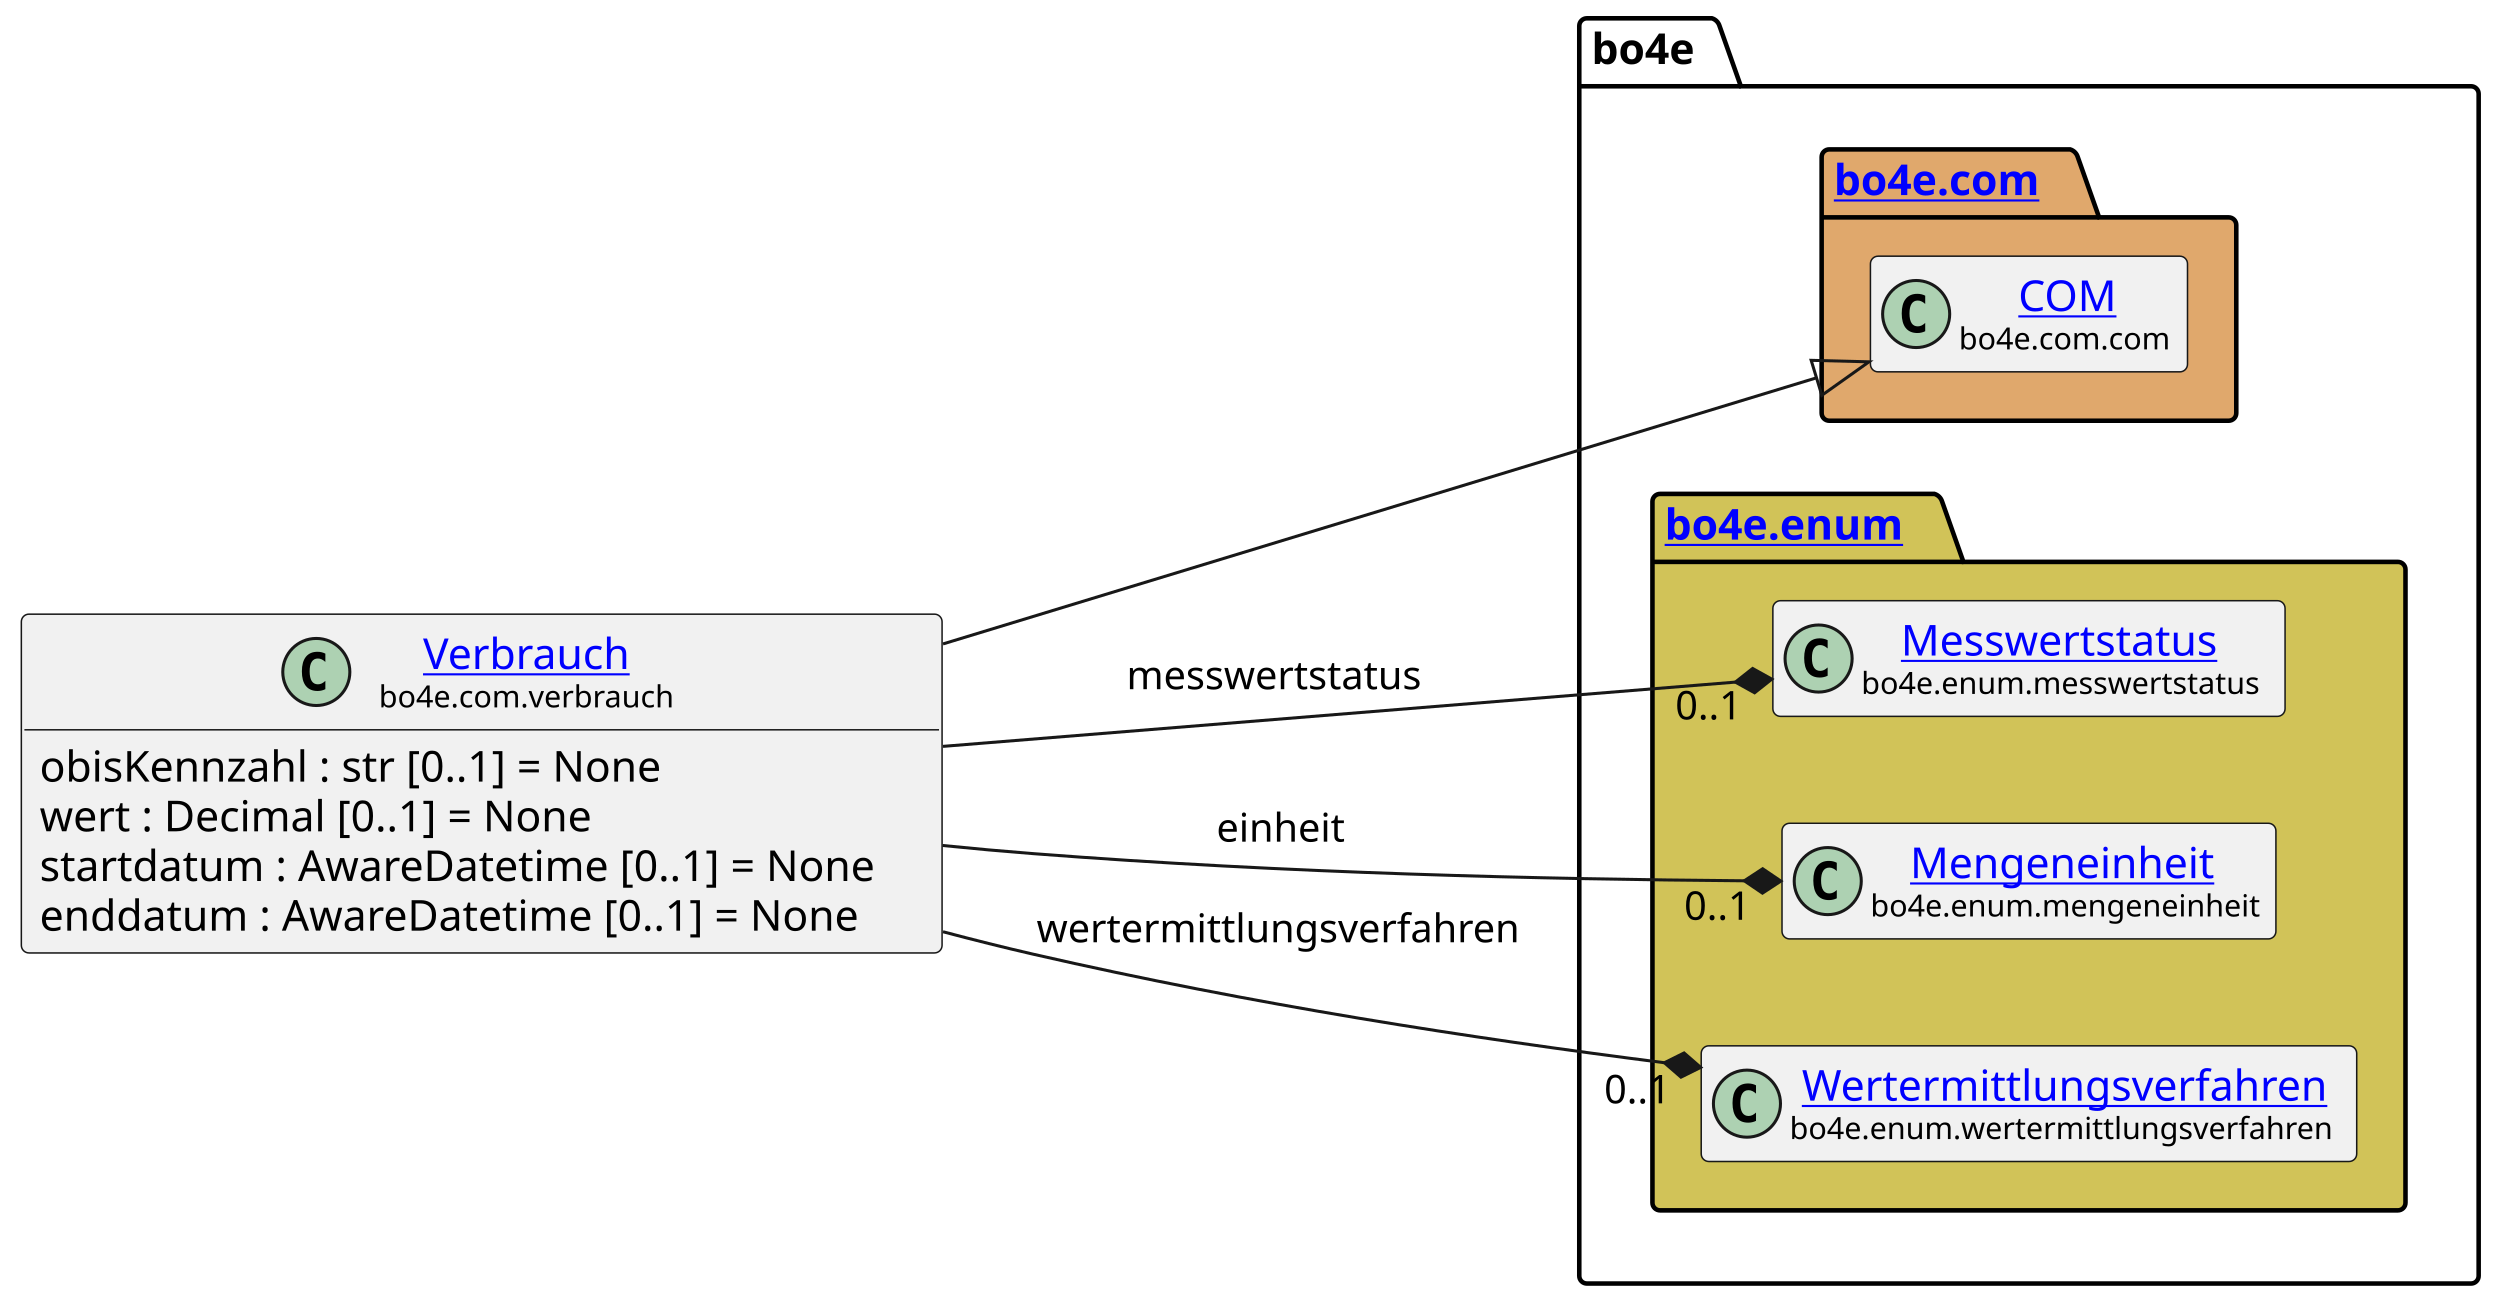
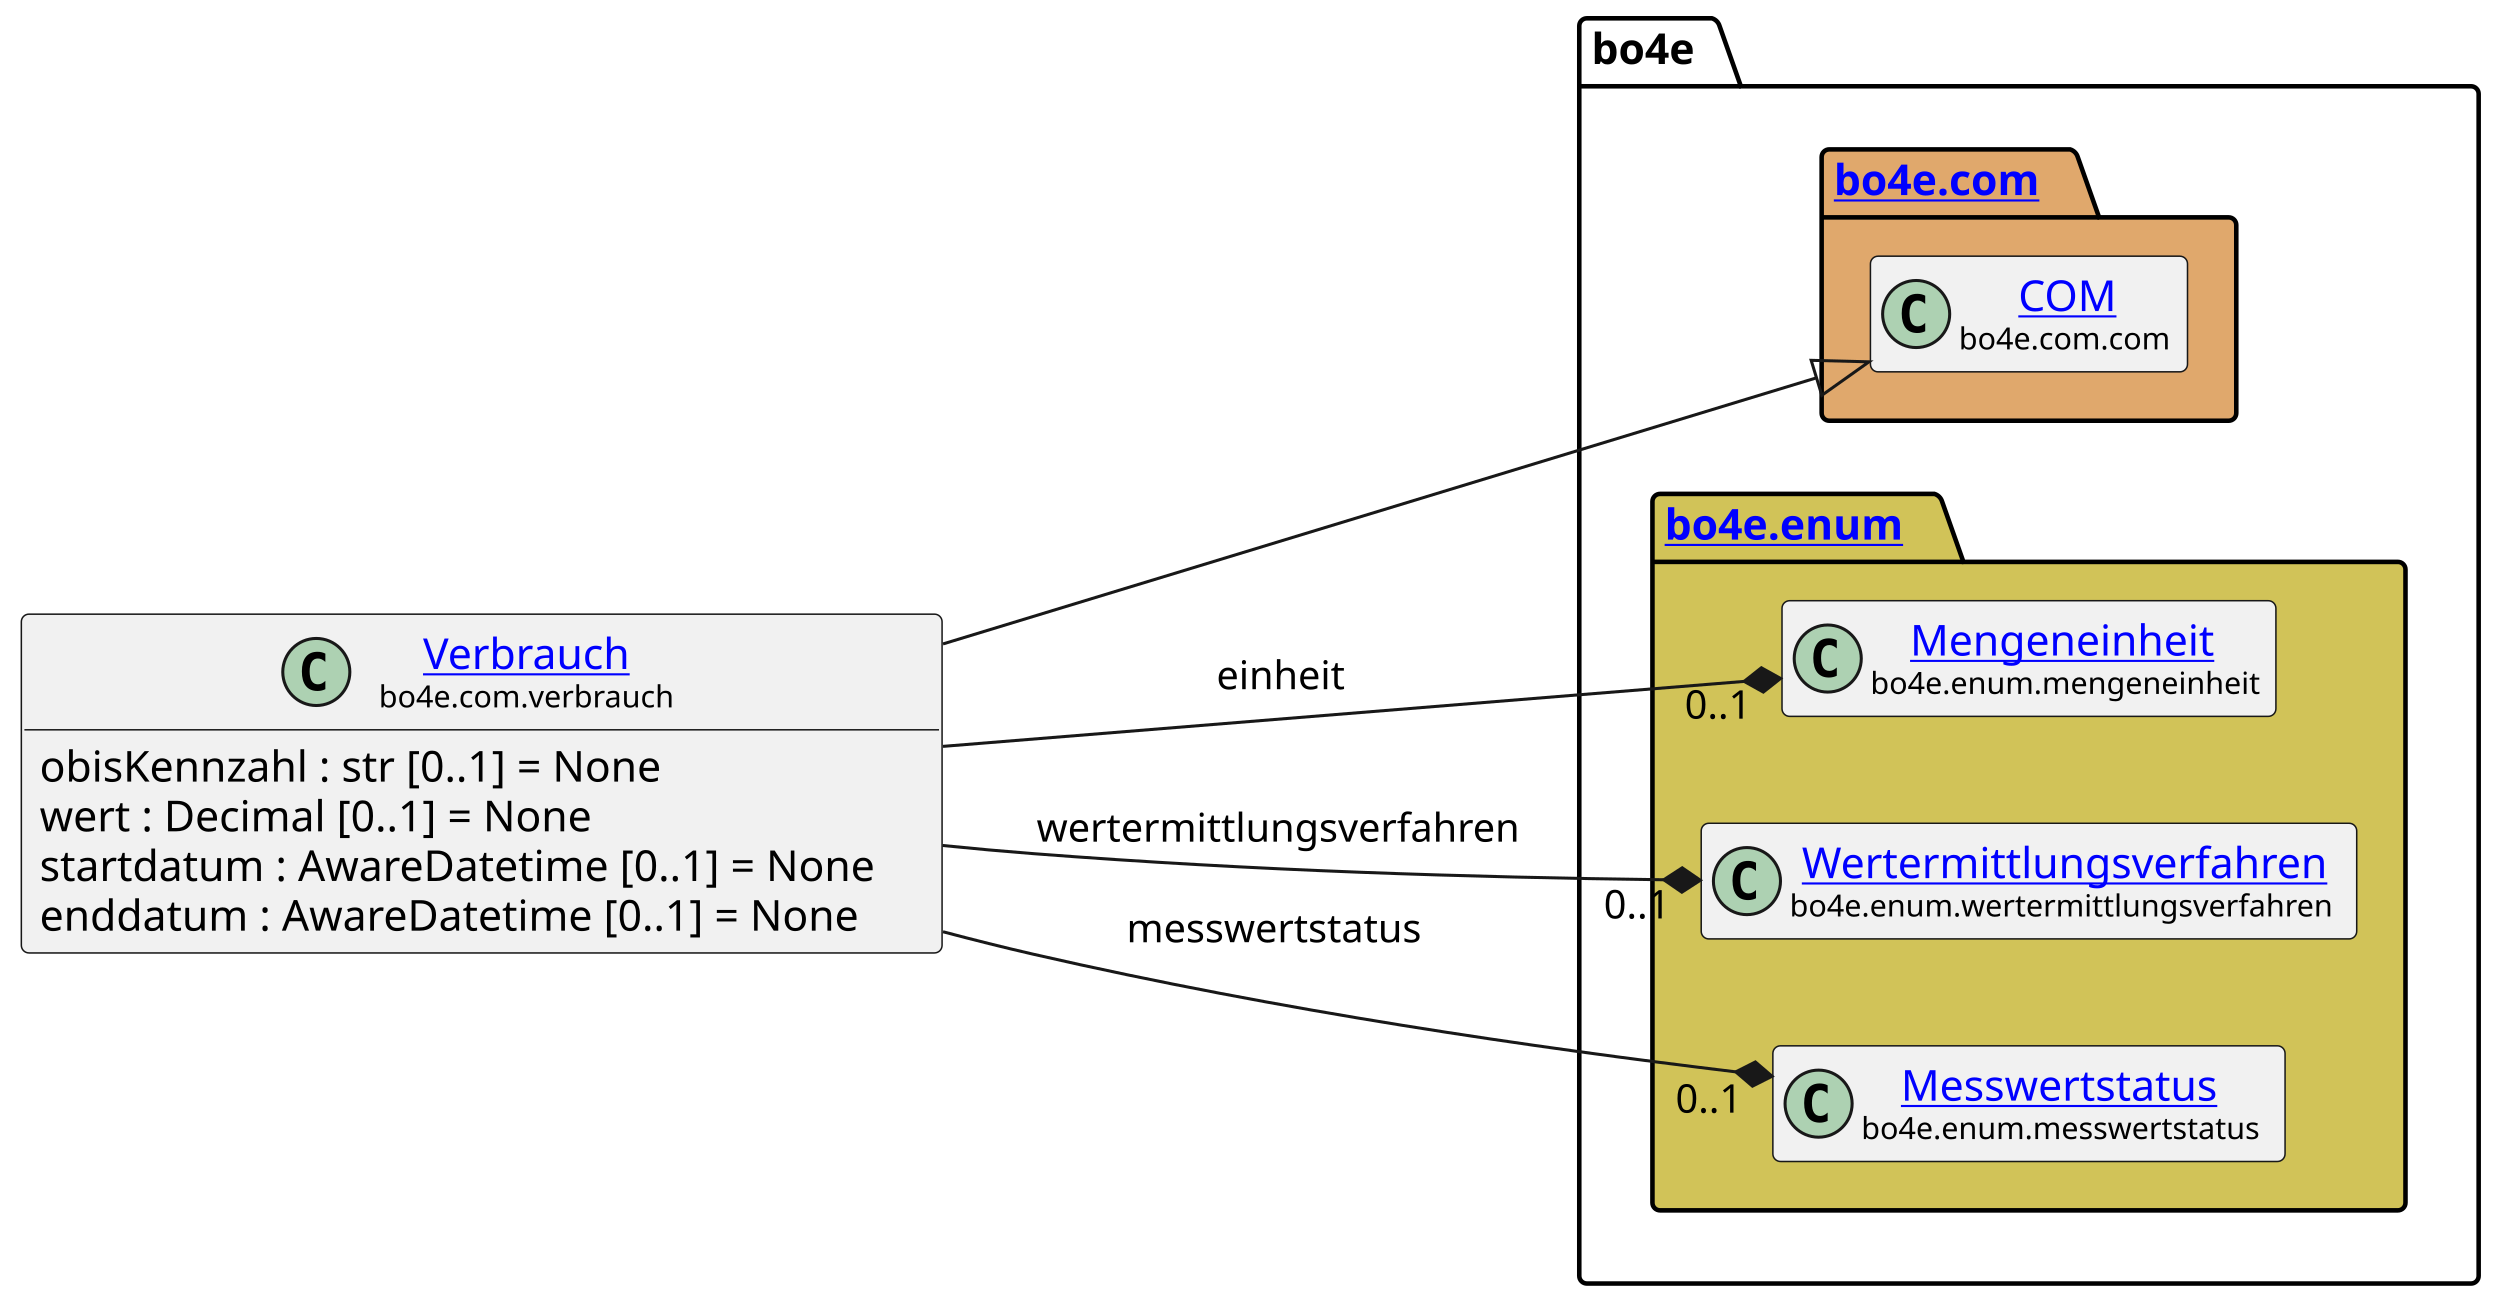
<svg xmlns="http://www.w3.org/2000/svg" xmlns:xlink="http://www.w3.org/1999/xlink" contentStyleType="text/css" height="428px" preserveAspectRatio="none" style="width:820px;height:428px;background:#FFFFFF;" version="1.1" viewBox="0 0 820 428" width="820px" zoomAndPan="magnify">
  <defs />
  <g>
    <g id="cluster_bo4e">
      <path d="M520.5,6 L561.5,6 A3.75,3.75 0 0 1 564,8.5 L571,28.297 L810.5,28.297 A2.5,2.5 0 0 1 813,30.797 L813,418.5 A2.5,2.5 0 0 1 810.5,421 L520.5,421 A2.5,2.5 0 0 1 518,418.5 L518,8.5 A2.5,2.5 0 0 1 520.5,6 " fill="none" style="stroke:#000000;stroke-width:1.5;" />
      <line style="stroke:#000000;stroke-width:1.5;" x1="518" x2="571" y1="28.297" y2="28.297" />
      <text fill="#000000" font-family="sans-serif" font-size="14" font-weight="bold" lengthAdjust="spacing" textLength="40" x="522" y="20.995">bo4e</text>
    </g>
    <g id="cluster_com">
      <path d="M600,49 L679,49 A3.75,3.75 0 0 1 681.5,51.5 L688.5,71.297 L731,71.297 A2.5,2.5 0 0 1 733.5,73.797 L733.5,135.5 A2.5,2.5 0 0 1 731,138 L600,138 A2.5,2.5 0 0 1 597.5,135.5 L597.5,51.5 A2.5,2.5 0 0 1 600,49 " fill="#E0A86C" style="stroke:#000000;stroke-width:1.5;" />
      <line style="stroke:#000000;stroke-width:1.5;" x1="597.5" x2="688.5" y1="71.297" y2="71.297" />
      <a href="https://bo4e.github.io/BO4E-python/latest/api/bo4e.com.html" target="_top" title="https://bo4e.github.io/BO4E-python/latest/api/bo4e.com.html" xlink:actuate="onRequest" xlink:href="https://bo4e.github.io/BO4E-python/latest/api/bo4e.com.html" xlink:show="new" xlink:title="https://bo4e.github.io/BO4E-python/latest/api/bo4e.com.html" xlink:type="simple">
        <text fill="#0000FF" font-family="sans-serif" font-size="14" font-weight="bold" lengthAdjust="spacing" text-decoration="underline" textLength="78" x="601.5" y="63.995">bo4e.com</text>
      </a>
    </g>
    <g id="cluster_enum">
      <path d="M544.5,162 L634.5,162 A3.75,3.75 0 0 1 637,164.5 L644,184.297 L786.5,184.297 A2.5,2.5 0 0 1 789,186.797 L789,394.5 A2.5,2.5 0 0 1 786.5,397 L544.5,397 A2.5,2.5 0 0 1 542,394.5 L542,164.5 A2.5,2.5 0 0 1 544.5,162 " fill="#D1C358" style="stroke:#000000;stroke-width:1.5;" />
      <line style="stroke:#000000;stroke-width:1.5;" x1="542" x2="644" y1="184.297" y2="184.297" />
      <a href="https://bo4e.github.io/BO4E-python/latest/api/bo4e.enum.html" target="_top" title="https://bo4e.github.io/BO4E-python/latest/api/bo4e.enum.html" xlink:actuate="onRequest" xlink:href="https://bo4e.github.io/BO4E-python/latest/api/bo4e.enum.html" xlink:show="new" xlink:title="https://bo4e.github.io/BO4E-python/latest/api/bo4e.enum.html" xlink:type="simple">
        <text fill="#0000FF" font-family="sans-serif" font-size="14" font-weight="bold" lengthAdjust="spacing" text-decoration="underline" textLength="89" x="546" y="176.995">bo4e.enum</text>
      </a>
    </g>
    <g id="elem_COM">
      <rect codeLine="11" fill="#F1F1F1" height="37.938" id="COM" rx="2.5" ry="2.5" style="stroke:#181818;stroke-width:0.5;" width="104" x="613.5" y="84.03" />
      <ellipse cx="628.5" cy="102.999" fill="#ADD1B2" rx="11" ry="11" style="stroke:#181818;stroke-width:1.0;" />
      <path d="M631.469,108.639 Q630.891,108.936 630.25,109.077 Q629.609,109.233 628.906,109.233 Q626.406,109.233 625.078,107.593 Q623.766,105.936 623.766,102.811 Q623.766,99.686 625.078,98.03 Q626.406,96.374 628.906,96.374 Q629.609,96.374 630.25,96.53 Q630.906,96.686 631.469,96.983 L631.469,99.702 Q630.844,99.124 630.25,98.858 Q629.656,98.577 629.031,98.577 Q627.688,98.577 627,99.655 Q626.312,100.718 626.312,102.811 Q626.312,104.905 627,105.983 Q627.688,107.046 629.031,107.046 Q629.656,107.046 630.25,106.78 Q630.844,106.499 631.469,105.921 L631.469,108.639 Z " fill="#000000" />
      <a href="https://bo4e.github.io/BO4E-python/latest/api/bo4e.com.html#bo4e.com.com.COM" target="_top" title="https://bo4e.github.io/BO4E-python/latest/api/bo4e.com.html#bo4e.com.com.COM" xlink:actuate="onRequest" xlink:href="https://bo4e.github.io/BO4E-python/latest/api/bo4e.com.html#bo4e.com.com.COM" xlink:show="new" xlink:title="https://bo4e.github.io/BO4E-python/latest/api/bo4e.com.html#bo4e.com.com.COM" xlink:type="simple">
        <text fill="#0000FF" font-family="sans-serif" font-size="14" lengthAdjust="spacing" text-decoration="underline" textLength="33" x="662" y="102.025">COM</text>
      </a>
      <text fill="#000000" font-family="sans-serif" font-size="10" lengthAdjust="spacing" textLength="72" x="642.5" y="114.609">bo4e.com.com</text>
    </g>
-     <g id="elem_Messwertstatus">
-       <rect codeLine="14" fill="#F1F1F1" height="37.938" id="Messwertstatus" rx="2.5" ry="2.5" style="stroke:#181818;stroke-width:0.5;" width="168" x="581.5" y="197.03" />
-       <ellipse cx="596.5" cy="215.999" fill="#ADD1B2" rx="11" ry="11" style="stroke:#181818;stroke-width:1.0;" />
-       <path d="M599.469,221.639 Q598.891,221.936 598.25,222.077 Q597.609,222.233 596.906,222.233 Q594.406,222.233 593.078,220.593 Q591.766,218.936 591.766,215.811 Q591.766,212.686 593.078,211.03 Q594.406,209.374 596.906,209.374 Q597.609,209.374 598.25,209.53 Q598.906,209.686 599.469,209.983 L599.469,212.702 Q598.844,212.124 598.25,211.858 Q597.656,211.577 597.031,211.577 Q595.688,211.577 595,212.655 Q594.312,213.718 594.312,215.811 Q594.312,217.905 595,218.983 Q595.688,220.046 597.031,220.046 Q597.656,220.046 598.25,219.78 Q598.844,219.499 599.469,218.921 L599.469,221.639 Z " fill="#000000" />
-       <a href="https://bo4e.github.io/BO4E-python/latest/api/bo4e.enum.html#bo4e.enum.messwertstatus.Messwertstatus" target="_top" title="https://bo4e.github.io/BO4E-python/latest/api/bo4e.enum.html#bo4e.enum.messwertstatus.Messwertstatus" xlink:actuate="onRequest" xlink:href="https://bo4e.github.io/BO4E-python/latest/api/bo4e.enum.html#bo4e.enum.messwertstatus.Messwertstatus" xlink:show="new" xlink:title="https://bo4e.github.io/BO4E-python/latest/api/bo4e.enum.html#bo4e.enum.messwertstatus.Messwertstatus" xlink:type="simple">
-         <text fill="#0000FF" font-family="sans-serif" font-size="14" lengthAdjust="spacing" text-decoration="underline" textLength="110" x="623.5" y="215.025">Messwertstatus</text>
+     <g id="elem_Mengeneinheit">
+       <rect codeLine="14" fill="#F1F1F1" height="37.938" id="Mengeneinheit" rx="2.5" ry="2.5" style="stroke:#181818;stroke-width:0.5;" width="162" x="584.5" y="197.03" />
+       <ellipse cx="599.5" cy="215.999" fill="#ADD1B2" rx="11" ry="11" style="stroke:#181818;stroke-width:1.0;" />
+       <path d="M602.469,221.639 Q601.891,221.936 601.25,222.077 Q600.609,222.233 599.906,222.233 Q597.406,222.233 596.078,220.593 Q594.766,218.936 594.766,215.811 Q594.766,212.686 596.078,211.03 Q597.406,209.374 599.906,209.374 Q600.609,209.374 601.25,209.53 Q601.906,209.686 602.469,209.983 L602.469,212.702 Q601.844,212.124 601.25,211.858 Q600.656,211.577 600.031,211.577 Q598.688,211.577 598,212.655 Q597.312,213.718 597.312,215.811 Q597.312,217.905 598,218.983 Q598.688,220.046 600.031,220.046 Q600.656,220.046 601.25,219.78 Q601.844,219.499 602.469,218.921 L602.469,221.639 Z " fill="#000000" />
+       <a href="https://bo4e.github.io/BO4E-python/latest/api/bo4e.enum.html#bo4e.enum.mengeneinheit.Mengeneinheit" target="_top" title="https://bo4e.github.io/BO4E-python/latest/api/bo4e.enum.html#bo4e.enum.mengeneinheit.Mengeneinheit" xlink:actuate="onRequest" xlink:href="https://bo4e.github.io/BO4E-python/latest/api/bo4e.enum.html#bo4e.enum.mengeneinheit.Mengeneinheit" xlink:show="new" xlink:title="https://bo4e.github.io/BO4E-python/latest/api/bo4e.enum.html#bo4e.enum.mengeneinheit.Mengeneinheit" xlink:type="simple">
+         <text fill="#0000FF" font-family="sans-serif" font-size="14" lengthAdjust="spacing" text-decoration="underline" textLength="104" x="626.5" y="215.025">Mengeneinheit</text>
      </a>
-       <text fill="#000000" font-family="sans-serif" font-size="10" lengthAdjust="spacing" textLength="136" x="610.5" y="227.609">bo4e.enum.messwertstatus</text>
-     </g>
-     <g id="elem_Mengeneinheit">
-       <rect codeLine="15" fill="#F1F1F1" height="37.938" id="Mengeneinheit" rx="2.5" ry="2.5" style="stroke:#181818;stroke-width:0.5;" width="162" x="584.5" y="270.03" />
-       <ellipse cx="599.5" cy="288.999" fill="#ADD1B2" rx="11" ry="11" style="stroke:#181818;stroke-width:1.0;" />
-       <path d="M602.469,294.639 Q601.891,294.936 601.25,295.077 Q600.609,295.233 599.906,295.233 Q597.406,295.233 596.078,293.592 Q594.766,291.936 594.766,288.811 Q594.766,285.686 596.078,284.03 Q597.406,282.374 599.906,282.374 Q600.609,282.374 601.25,282.53 Q601.906,282.686 602.469,282.983 L602.469,285.702 Q601.844,285.124 601.25,284.858 Q600.656,284.577 600.031,284.577 Q598.688,284.577 598,285.655 Q597.312,286.717 597.312,288.811 Q597.312,290.905 598,291.983 Q598.688,293.046 600.031,293.046 Q600.656,293.046 601.25,292.78 Q601.844,292.499 602.469,291.921 L602.469,294.639 Z " fill="#000000" />
-       <a href="https://bo4e.github.io/BO4E-python/latest/api/bo4e.enum.html#bo4e.enum.mengeneinheit.Mengeneinheit" target="_top" title="https://bo4e.github.io/BO4E-python/latest/api/bo4e.enum.html#bo4e.enum.mengeneinheit.Mengeneinheit" xlink:actuate="onRequest" xlink:href="https://bo4e.github.io/BO4E-python/latest/api/bo4e.enum.html#bo4e.enum.mengeneinheit.Mengeneinheit" xlink:show="new" xlink:title="https://bo4e.github.io/BO4E-python/latest/api/bo4e.enum.html#bo4e.enum.mengeneinheit.Mengeneinheit" xlink:type="simple">
-         <text fill="#0000FF" font-family="sans-serif" font-size="14" lengthAdjust="spacing" text-decoration="underline" textLength="104" x="626.5" y="288.025">Mengeneinheit</text>
-       </a>
-       <text fill="#000000" font-family="sans-serif" font-size="10" lengthAdjust="spacing" textLength="130" x="613.5" y="300.609">bo4e.enum.mengeneinheit</text>
+       <text fill="#000000" font-family="sans-serif" font-size="10" lengthAdjust="spacing" textLength="130" x="613.5" y="227.609">bo4e.enum.mengeneinheit</text>
    </g>
    <g id="elem_Wertermittlungsverfahren">
-       <rect codeLine="16" fill="#F1F1F1" height="37.938" id="Wertermittlungsverfahren" rx="2.5" ry="2.5" style="stroke:#181818;stroke-width:0.5;" width="215" x="558" y="343.03" />
-       <ellipse cx="573" cy="361.999" fill="#ADD1B2" rx="11" ry="11" style="stroke:#181818;stroke-width:1.0;" />
-       <path d="M575.969,367.639 Q575.391,367.936 574.75,368.077 Q574.109,368.233 573.406,368.233 Q570.906,368.233 569.578,366.592 Q568.266,364.936 568.266,361.811 Q568.266,358.686 569.578,357.03 Q570.906,355.374 573.406,355.374 Q574.109,355.374 574.75,355.53 Q575.406,355.686 575.969,355.983 L575.969,358.702 Q575.344,358.124 574.75,357.858 Q574.156,357.577 573.531,357.577 Q572.188,357.577 571.5,358.655 Q570.812,359.717 570.812,361.811 Q570.812,363.905 571.5,364.983 Q572.188,366.046 573.531,366.046 Q574.156,366.046 574.75,365.78 Q575.344,365.499 575.969,364.921 L575.969,367.639 Z " fill="#000000" />
+       <rect codeLine="15" fill="#F1F1F1" height="37.938" id="Wertermittlungsverfahren" rx="2.5" ry="2.5" style="stroke:#181818;stroke-width:0.5;" width="215" x="558" y="270.03" />
+       <ellipse cx="573" cy="288.999" fill="#ADD1B2" rx="11" ry="11" style="stroke:#181818;stroke-width:1.0;" />
+       <path d="M575.969,294.639 Q575.391,294.936 574.75,295.077 Q574.109,295.233 573.406,295.233 Q570.906,295.233 569.578,293.592 Q568.266,291.936 568.266,288.811 Q568.266,285.686 569.578,284.03 Q570.906,282.374 573.406,282.374 Q574.109,282.374 574.75,282.53 Q575.406,282.686 575.969,282.983 L575.969,285.702 Q575.344,285.124 574.75,284.858 Q574.156,284.577 573.531,284.577 Q572.188,284.577 571.5,285.655 Q570.812,286.717 570.812,288.811 Q570.812,290.905 571.5,291.983 Q572.188,293.046 573.531,293.046 Q574.156,293.046 574.75,292.78 Q575.344,292.499 575.969,291.921 L575.969,294.639 Z " fill="#000000" />
      <a href="https://bo4e.github.io/BO4E-python/latest/api/bo4e.enum.html#bo4e.enum.wertermittlungsverfahren.Wertermittlungsverfahren" target="_top" title="https://bo4e.github.io/BO4E-python/latest/api/bo4e.enum.html#bo4e.enum.wertermittlungsverfahren.Wertermittlungsverfahren" xlink:actuate="onRequest" xlink:href="https://bo4e.github.io/BO4E-python/latest/api/bo4e.enum.html#bo4e.enum.wertermittlungsverfahren.Wertermittlungsverfahren" xlink:show="new" xlink:title="https://bo4e.github.io/BO4E-python/latest/api/bo4e.enum.html#bo4e.enum.wertermittlungsverfahren.Wertermittlungsverfahren" xlink:type="simple">
-         <text fill="#0000FF" font-family="sans-serif" font-size="14" lengthAdjust="spacing" text-decoration="underline" textLength="175" x="591" y="361.025">Wertermittlungsverfahren</text>
+         <text fill="#0000FF" font-family="sans-serif" font-size="14" lengthAdjust="spacing" text-decoration="underline" textLength="175" x="591" y="288.025">Wertermittlungsverfahren</text>
      </a>
-       <text fill="#000000" font-family="sans-serif" font-size="10" lengthAdjust="spacing" textLength="183" x="587" y="373.609">bo4e.enum.wertermittlungsverfahren</text>
+       <text fill="#000000" font-family="sans-serif" font-size="10" lengthAdjust="spacing" textLength="183" x="587" y="300.609">bo4e.enum.wertermittlungsverfahren</text>
+     </g>
+     <g id="elem_Messwertstatus">
+       <rect codeLine="16" fill="#F1F1F1" height="37.938" id="Messwertstatus" rx="2.5" ry="2.5" style="stroke:#181818;stroke-width:0.5;" width="168" x="581.5" y="343.03" />
+       <ellipse cx="596.5" cy="361.999" fill="#ADD1B2" rx="11" ry="11" style="stroke:#181818;stroke-width:1.0;" />
+       <path d="M599.469,367.639 Q598.891,367.936 598.25,368.077 Q597.609,368.233 596.906,368.233 Q594.406,368.233 593.078,366.592 Q591.766,364.936 591.766,361.811 Q591.766,358.686 593.078,357.03 Q594.406,355.374 596.906,355.374 Q597.609,355.374 598.25,355.53 Q598.906,355.686 599.469,355.983 L599.469,358.702 Q598.844,358.124 598.25,357.858 Q597.656,357.577 597.031,357.577 Q595.688,357.577 595,358.655 Q594.312,359.717 594.312,361.811 Q594.312,363.905 595,364.983 Q595.688,366.046 597.031,366.046 Q597.656,366.046 598.25,365.78 Q598.844,365.499 599.469,364.921 L599.469,367.639 Z " fill="#000000" />
+       <a href="https://bo4e.github.io/BO4E-python/latest/api/bo4e.enum.html#bo4e.enum.messwertstatus.Messwertstatus" target="_top" title="https://bo4e.github.io/BO4E-python/latest/api/bo4e.enum.html#bo4e.enum.messwertstatus.Messwertstatus" xlink:actuate="onRequest" xlink:href="https://bo4e.github.io/BO4E-python/latest/api/bo4e.enum.html#bo4e.enum.messwertstatus.Messwertstatus" xlink:show="new" xlink:title="https://bo4e.github.io/BO4E-python/latest/api/bo4e.enum.html#bo4e.enum.messwertstatus.Messwertstatus" xlink:type="simple">
+         <text fill="#0000FF" font-family="sans-serif" font-size="14" lengthAdjust="spacing" text-decoration="underline" textLength="110" x="623.5" y="361.025">Messwertstatus</text>
+       </a>
+       <text fill="#000000" font-family="sans-serif" font-size="10" lengthAdjust="spacing" textLength="136" x="610.5" y="373.609">bo4e.enum.messwertstatus</text>
    </g>
    <g id="elem_Verbrauch">
      <rect codeLine="3" fill="#F1F1F1" height="111.125" id="Verbrauch" rx="2.5" ry="2.5" style="stroke:#181818;stroke-width:0.5;" width="302" x="7" y="201.44" />
      <ellipse cx="103.75" cy="220.409" fill="#ADD1B2" rx="11" ry="11" style="stroke:#181818;stroke-width:1.0;" />
      <path d="M106.719,226.049 Q106.141,226.346 105.5,226.487 Q104.859,226.643 104.156,226.643 Q101.656,226.643 100.328,225.002 Q99.016,223.346 99.016,220.221 Q99.016,217.096 100.328,215.44 Q101.656,213.784 104.156,213.784 Q104.859,213.784 105.5,213.94 Q106.156,214.096 106.719,214.393 L106.719,217.112 Q106.094,216.534 105.5,216.268 Q104.906,215.987 104.281,215.987 Q102.938,215.987 102.25,217.065 Q101.562,218.127 101.562,220.221 Q101.562,222.315 102.25,223.393 Q102.938,224.456 104.281,224.456 Q104.906,224.456 105.5,224.19 Q106.094,223.909 106.719,223.331 L106.719,226.049 Z " fill="#000000" />
      <a href="https://bo4e.github.io/BO4E-python/latest/api/bo4e.com.html#bo4e.com.verbrauch.Verbrauch" target="_top" title="https://bo4e.github.io/BO4E-python/latest/api/bo4e.com.html#bo4e.com.verbrauch.Verbrauch" xlink:actuate="onRequest" xlink:href="https://bo4e.github.io/BO4E-python/latest/api/bo4e.com.html#bo4e.com.verbrauch.Verbrauch" xlink:show="new" xlink:title="https://bo4e.github.io/BO4E-python/latest/api/bo4e.com.html#bo4e.com.verbrauch.Verbrauch" xlink:type="simple">
        <text fill="#0000FF" font-family="sans-serif" font-size="14" lengthAdjust="spacing" text-decoration="underline" textLength="71" x="138.75" y="219.435">Verbrauch</text>
      </a>
      <text fill="#000000" font-family="sans-serif" font-size="10" lengthAdjust="spacing" textLength="100" x="124.25" y="232.019">bo4e.com.verbrauch</text>
      <line style="stroke:#181818;stroke-width:0.5;" x1="8" x2="308" y1="239.377" y2="239.377" />
      <text fill="#000000" font-family="sans-serif" font-size="14" lengthAdjust="spacing" textLength="221" x="13" y="256.373">obisKennzahl : str [0..1] = None</text>
      <text fill="#000000" font-family="sans-serif" font-size="14" lengthAdjust="spacing" textLength="195" x="13" y="272.67">wert : Decimal [0..1] = None</text>
      <text fill="#000000" font-family="sans-serif" font-size="14" lengthAdjust="spacing" textLength="290" x="13" y="288.966">startdatum : AwareDatetime [0..1] = None</text>
      <text fill="#000000" font-family="sans-serif" font-size="14" lengthAdjust="spacing" textLength="286" x="13" y="305.263">enddatum : AwareDatetime [0..1] = None</text>
    </g>
    <g id="link_Verbrauch_COM">
      <path codeLine="19" d="M309.3,211.21 C412.18,179.87 525.101,145.465 595.811,123.925 " fill="none" id="Verbrauch-to-COM" style="stroke:#181818;stroke-width:1.0;" />
      <polygon fill="none" points="613.03,118.68,594.063,118.186,597.56,129.665,613.03,118.68" style="stroke:#181818;stroke-width:1.0;" />
    </g>
    <g id="link_Verbrauch_Wertermittlungsverfahren">
-       <path codeLine="20" d="M309.3,305.61 C319.31,308.27 329.27,310.77 339,313 C411.27,329.58 481.997,340.42 545.917,348.58 " fill="none" id="Verbrauch-to-Wertermittlungsverfahren" style="stroke:#181818;stroke-width:1.0;" />
-       <polygon fill="#181818" points="557.82,350.1,552.375,345.372,545.917,348.58,551.362,353.308,557.82,350.1" style="stroke:#181818;stroke-width:1.0;" />
-       <text fill="#000000" font-family="sans-serif" font-size="13" lengthAdjust="spacing" textLength="161" x="340" y="309.067">wertermittlungsverfahren</text>
-       <text fill="#000000" font-family="sans-serif" font-size="13" lengthAdjust="spacing" textLength="24" x="526.153" y="361.889">0..1</text>
+       <path codeLine="20" d="M309.16,277.32 C319.24,278.34 329.26,279.25 339,280 C411.85,285.65 482.111,287.733 545.711,288.563 " fill="none" id="Verbrauch-to-Wertermittlungsverfahren" style="stroke:#181818;stroke-width:1.0;" />
+       <polygon fill="#181818" points="557.71,288.72,551.763,284.642,545.711,288.563,551.658,292.641,557.71,288.72" style="stroke:#181818;stroke-width:1.0;" />
+       <text fill="#000000" font-family="sans-serif" font-size="13" lengthAdjust="spacing" textLength="161" x="340" y="276.067">wertermittlungsverfahren</text>
+       <text fill="#000000" font-family="sans-serif" font-size="13" lengthAdjust="spacing" textLength="24" x="526.036" y="301.254">0..1</text>
    </g>
    <g id="link_Verbrauch_Mengeneinheit">
-       <path codeLine="21" d="M309.16,277.32 C319.24,278.34 329.26,279.25 339,280 C422.42,286.47 506.17,288.362 572.12,288.902 " fill="none" id="Verbrauch-to-Mengeneinheit" style="stroke:#181818;stroke-width:1.0;" />
-       <polygon fill="#181818" points="584.12,289,578.153,284.951,572.12,288.902,578.087,292.951,584.12,289" style="stroke:#181818;stroke-width:1.0;" />
-       <text fill="#000000" font-family="sans-serif" font-size="13" lengthAdjust="spacing" textLength="43" x="399" y="276.067">einheit</text>
-       <text fill="#000000" font-family="sans-serif" font-size="13" lengthAdjust="spacing" textLength="24" x="552.387" y="301.694">0..1</text>
+       <path codeLine="21" d="M309.3,244.81 C399.37,237.5 498.379,229.469 572.069,223.499 " fill="none" id="Verbrauch-to-Mengeneinheit" style="stroke:#181818;stroke-width:1.0;" />
+       <polygon fill="#181818" points="584.03,222.53,577.727,219.028,572.069,223.499,578.373,227.001,584.03,222.53" style="stroke:#181818;stroke-width:1.0;" />
+       <text fill="#000000" font-family="sans-serif" font-size="13" lengthAdjust="spacing" textLength="43" x="399" y="226.067">einheit</text>
+       <text fill="#000000" font-family="sans-serif" font-size="13" lengthAdjust="spacing" textLength="24" x="552.582" y="235.72">0..1</text>
    </g>
    <g id="link_Verbrauch_Messwertstatus">
-       <path codeLine="22" d="M309.3,244.81 C398.21,237.6 495.519,229.711 569.199,223.731 " fill="none" id="Verbrauch-to-Messwertstatus" style="stroke:#181818;stroke-width:1.0;" />
-       <polygon fill="#181818" points="581.16,222.76,574.856,219.258,569.199,223.731,575.503,227.232,581.16,222.76" style="stroke:#181818;stroke-width:1.0;" />
-       <text fill="#000000" font-family="sans-serif" font-size="13" lengthAdjust="spacing" textLength="102" x="369.5" y="226.067">messwertstatus</text>
-       <text fill="#000000" font-family="sans-serif" font-size="13" lengthAdjust="spacing" textLength="24" x="549.483" y="235.969">0..1</text>
+       <path codeLine="22" d="M309.3,305.61 C319.31,308.27 329.27,310.77 339,313 C420.46,331.69 503.167,343.581 569.327,351.571 " fill="none" id="Verbrauch-to-Messwertstatus" style="stroke:#181818;stroke-width:1.0;" />
+       <polygon fill="#181818" points="581.24,353.01,575.763,348.32,569.327,351.571,574.804,356.262,581.24,353.01" style="stroke:#181818;stroke-width:1.0;" />
+       <text fill="#000000" font-family="sans-serif" font-size="13" lengthAdjust="spacing" textLength="102" x="369.5" y="309.067">messwertstatus</text>
+       <text fill="#000000" font-family="sans-serif" font-size="13" lengthAdjust="spacing" textLength="24" x="549.569" y="364.964">0..1</text>
    </g>
  </g>
</svg>
